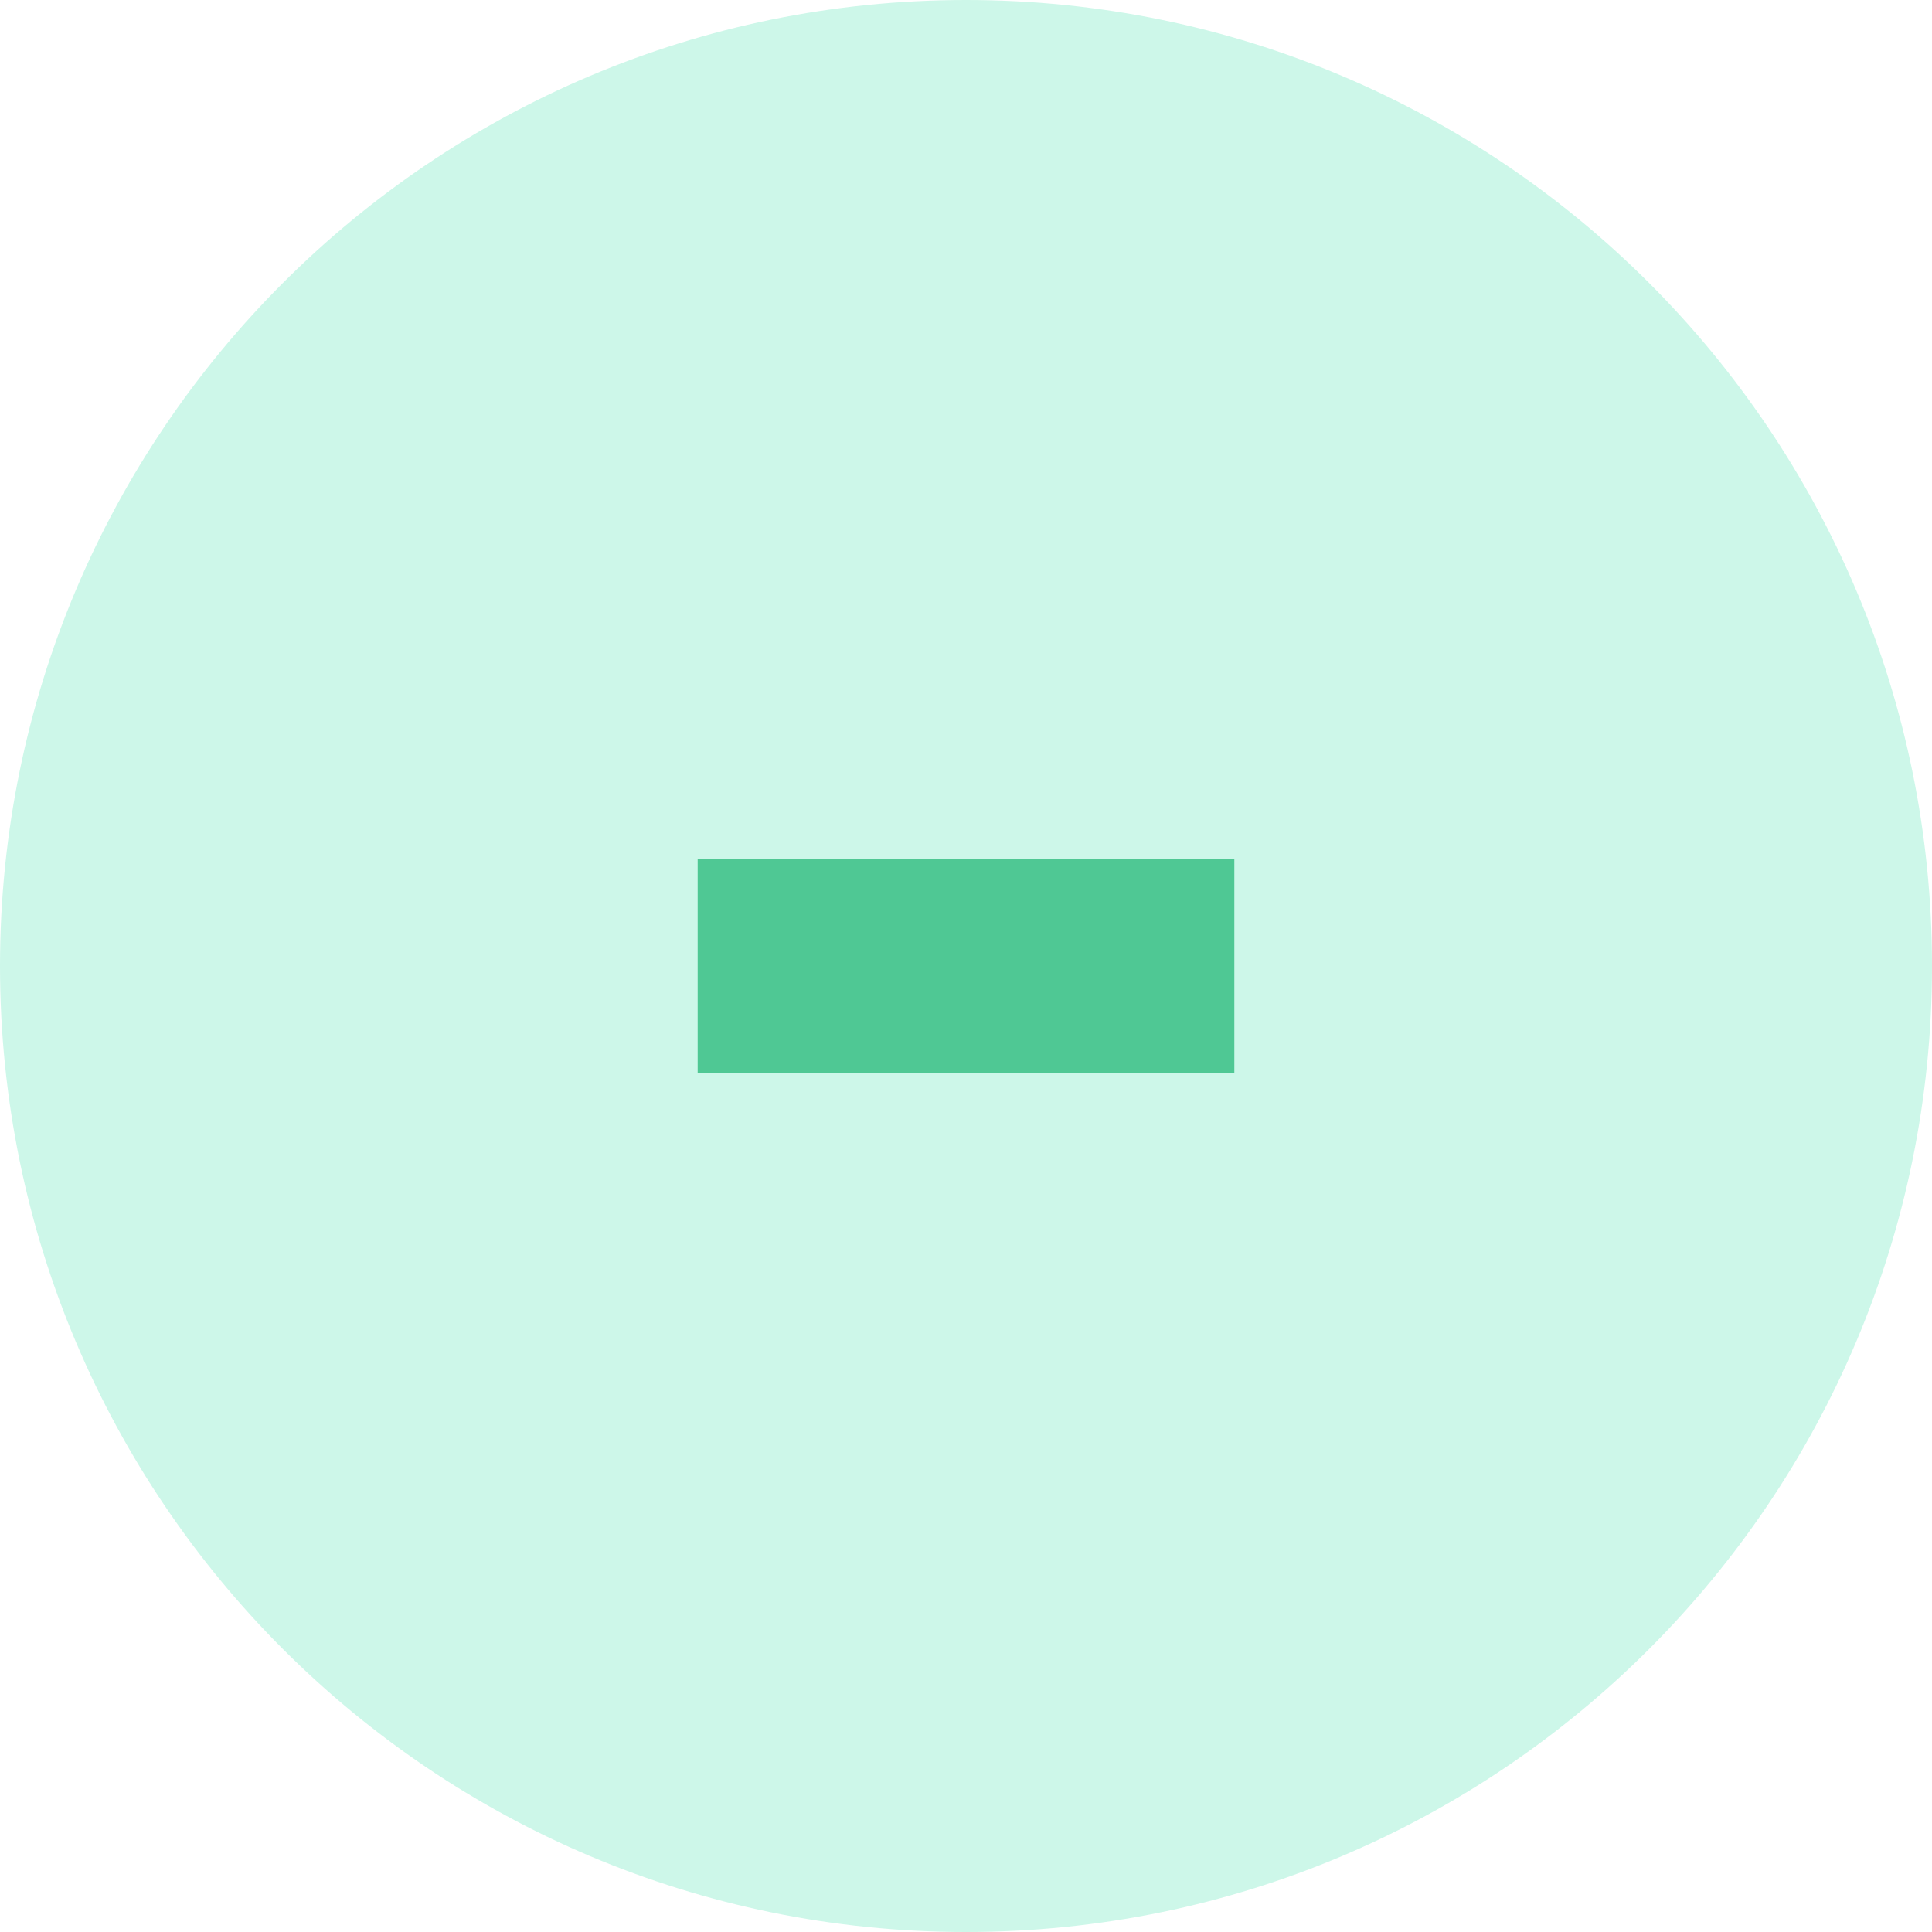
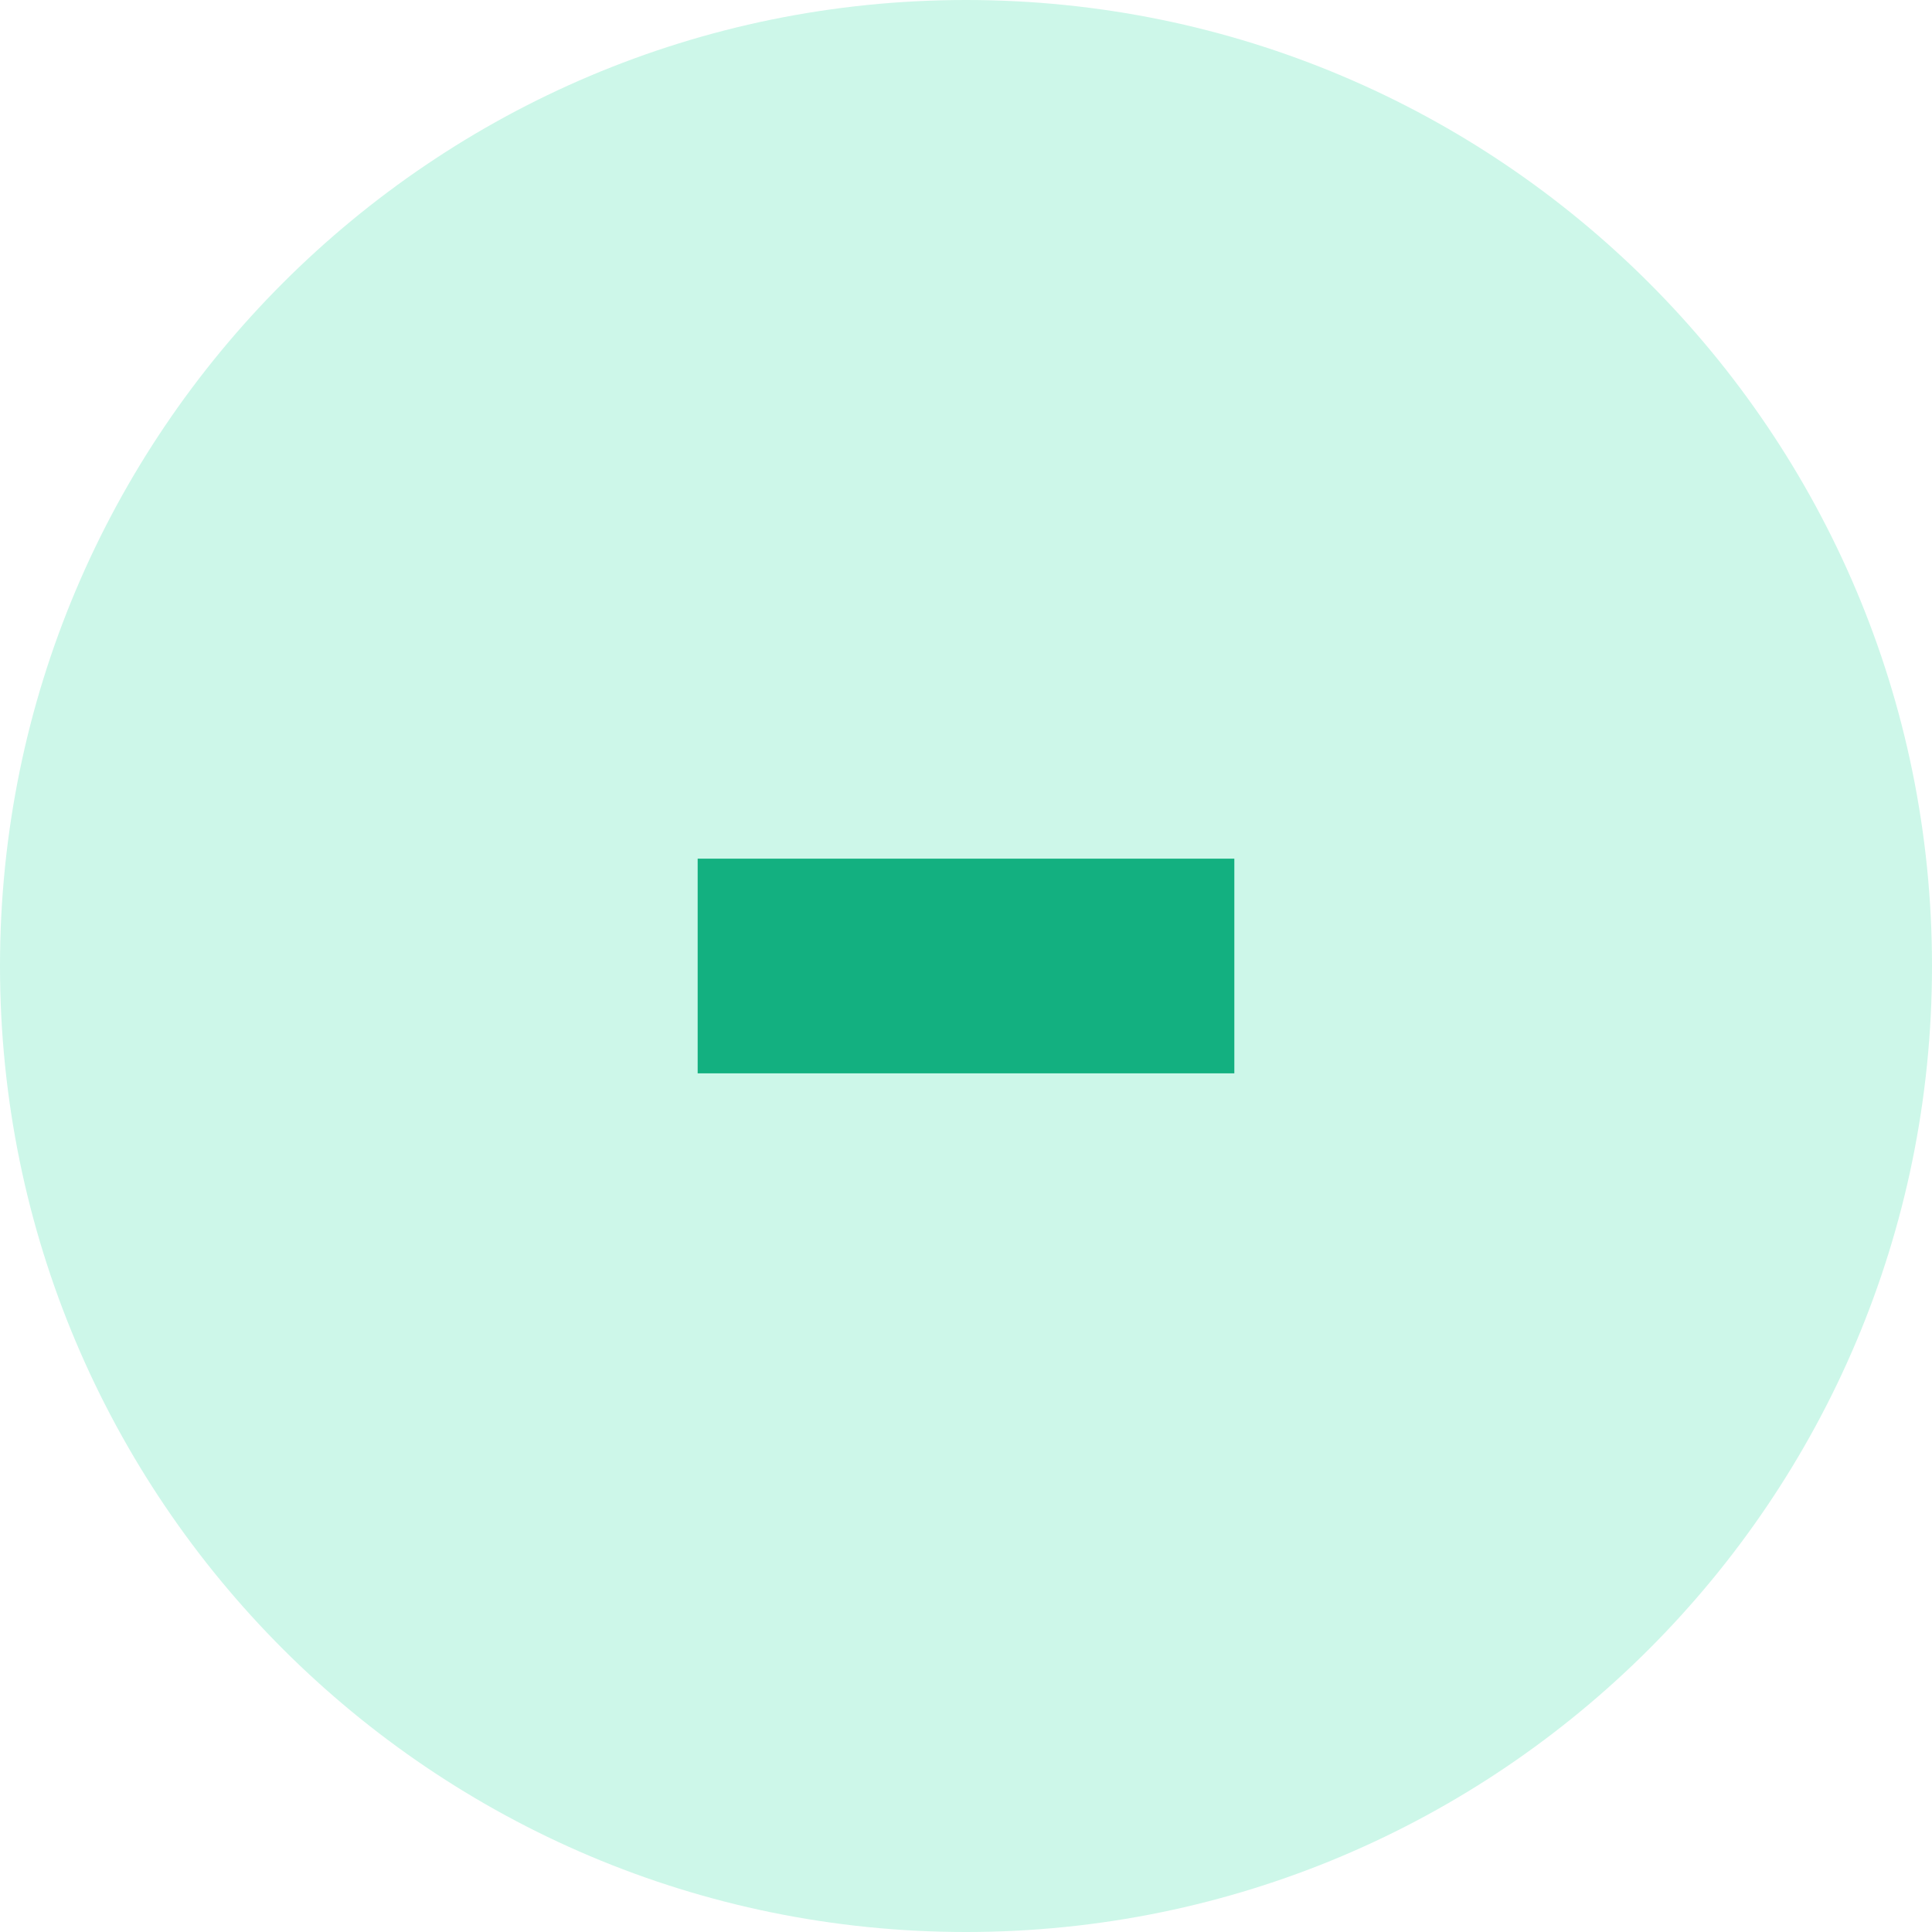
<svg xmlns="http://www.w3.org/2000/svg" width="36px" height="36px" viewBox="0 0 36 36" version="1.1">
  <g id="Flow-D.-Buying-ticket" stroke="none" stroke-width="1" fill="none" fill-rule="evenodd">
    <g id="D.-1.-event-page" transform="translate(-971, -2231)">
      <g id="Group-9" transform="translate(245, 1785)">
        <g id="Group-4-Copy-2" transform="translate(1, 397)">
          <g id="Group-4-Copy">
            <g id="Group-2" transform="translate(718, 42)">
              <g id="-" transform="translate(7, 7)">
                <circle id="Oval-Copy-19" fill="rgb(205,247,233)" cx="18" cy="18" r="18" />
-                 <polygon fill="rgb(79,200,148)" points="13 20 13 16 23 16 23 20" />
+                 <polygon fill="#13B080" points="13 20 13 16 23 16 23 20" />
              </g>
            </g>
          </g>
        </g>
      </g>
    </g>
  </g>
</svg>
